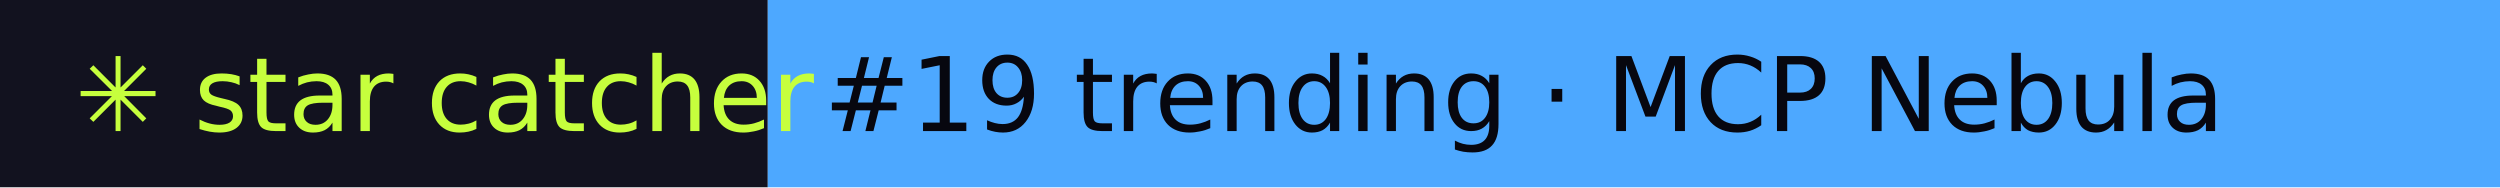
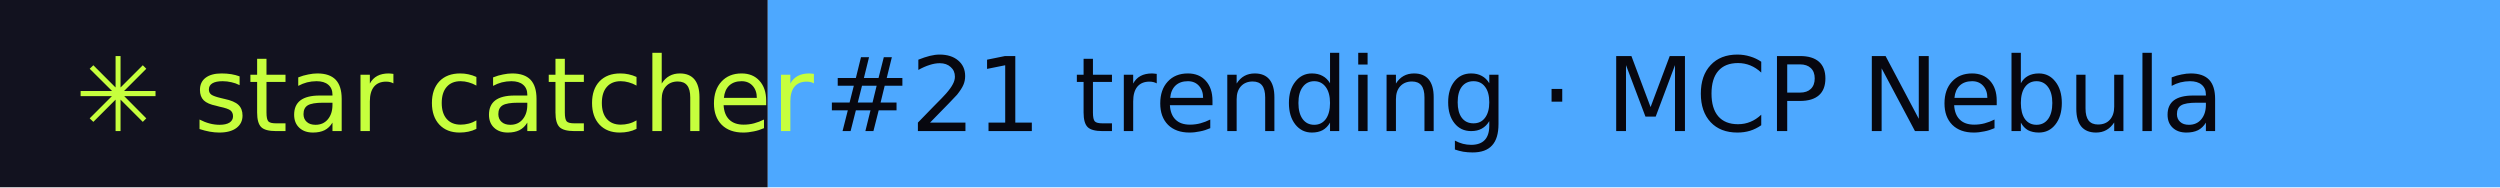
- <svg xmlns="http://www.w3.org/2000/svg" width="267" height="20" role="img" aria-label="star catcher: #19 trending · MCP Nebula">
+ <svg xmlns="http://www.w3.org/2000/svg" width="267" height="20" role="img" aria-label="star catcher: #21 trending · MCP Nebula">
  <rect width="82" height="20" fill="#12121F" />
  <rect x="82" width="185" height="20" fill="#4DA8FF" />
  <g font-family="Verdana,DejaVu Sans,sans-serif" font-size="11">
    <text x="8" y="14" fill="#C6FF3D">✳ star catcher</text>
-     <text x="88" y="14" fill="#07070F">#19 trending · MCP Nebula</text>
+     <text x="88" y="14" fill="#07070F">#21 trending · MCP Nebula</text>
  </g>
</svg>
